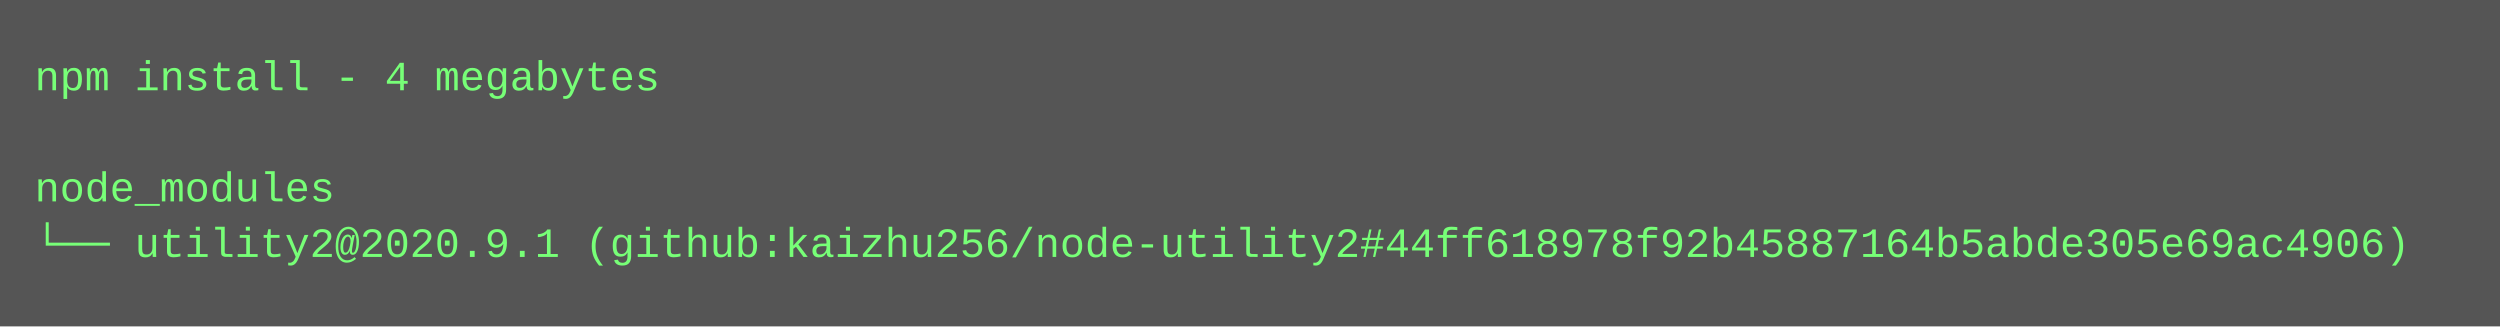
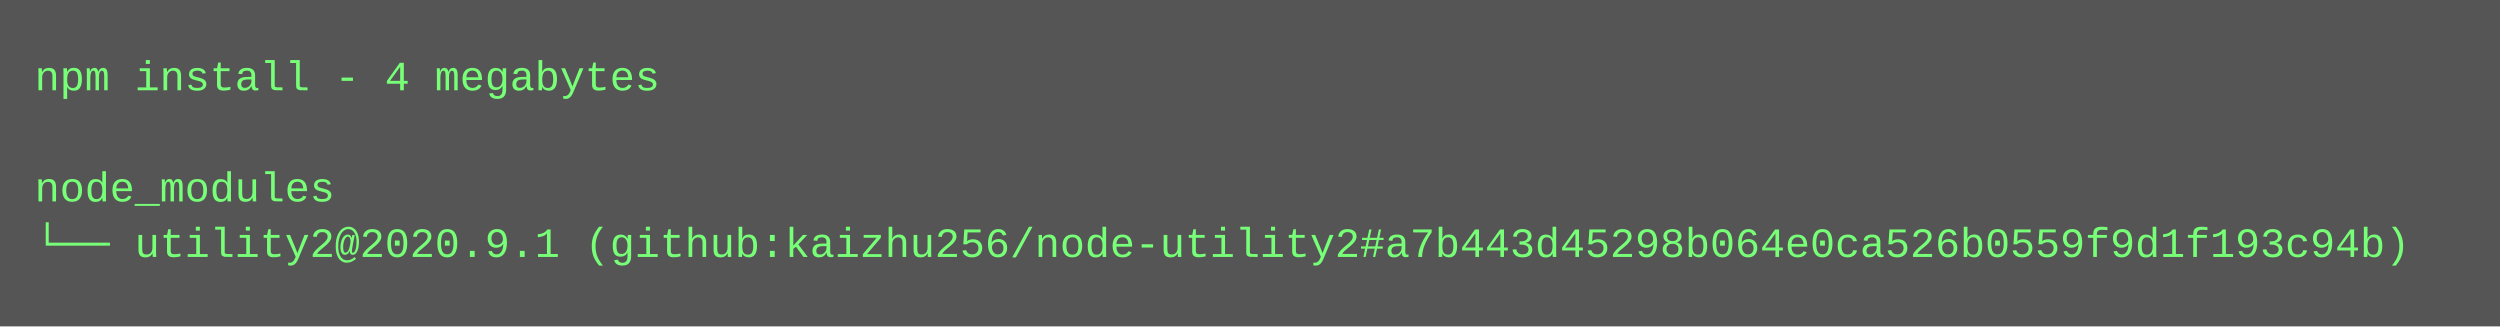
<svg xmlns="http://www.w3.org/2000/svg" height="94" width="720">
  <rect height="94" fill="#555" width="720" />
  <text fill="#7f7" font-family="Courier New" font-size="12" xml:space="preserve">
    <tspan x="10" y="26">npm install - 4 megabytes</tspan>
    <tspan x="10" y="42" />
    <tspan x="10" y="58">node_modules</tspan>
-     <tspan x="10" y="74">└── utility2@2020.9.1 (github:kaizhu256/node-utility2#44ff618978f92b45887164b5abde305e69ac4906)</tspan>
+     <tspan x="10" y="74">└── utility2@2020.9.1 (github:kaizhu256/node-utility2#a7b443d45298b064e0ca526b0559f9d1f193c94b)</tspan>
  </text>
</svg>
